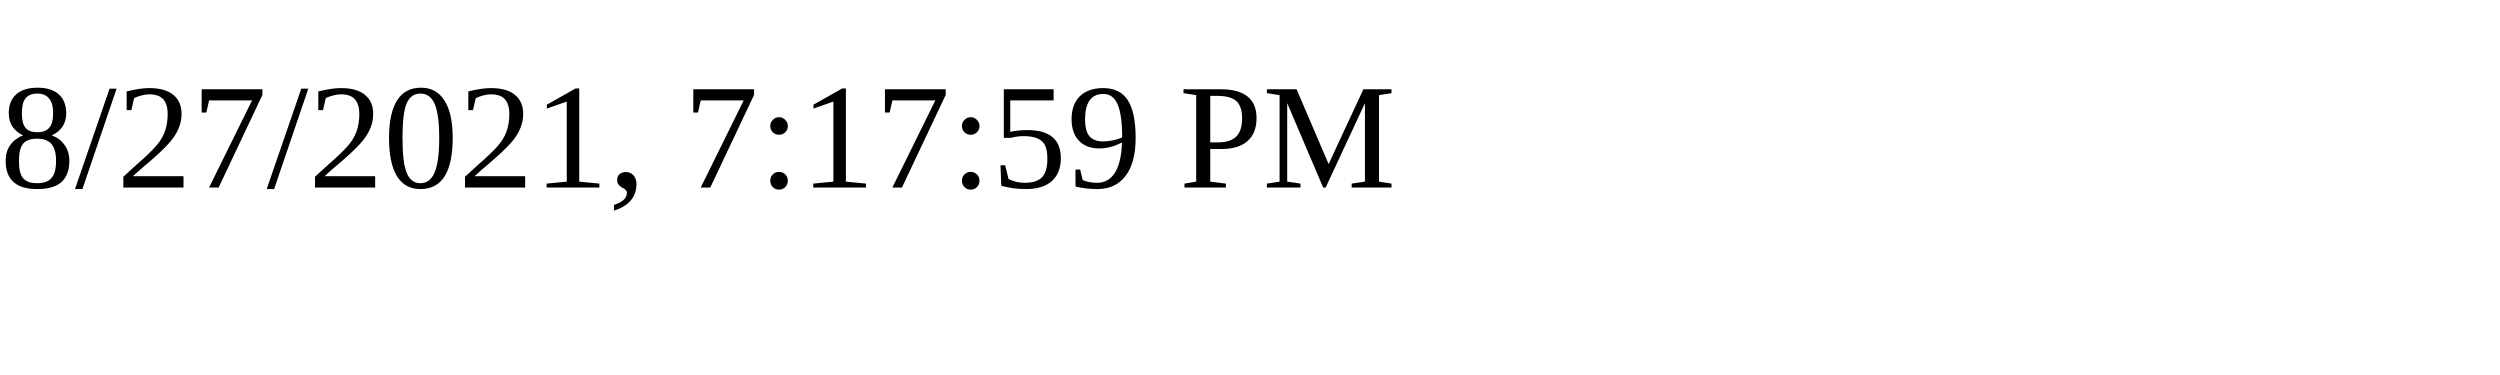
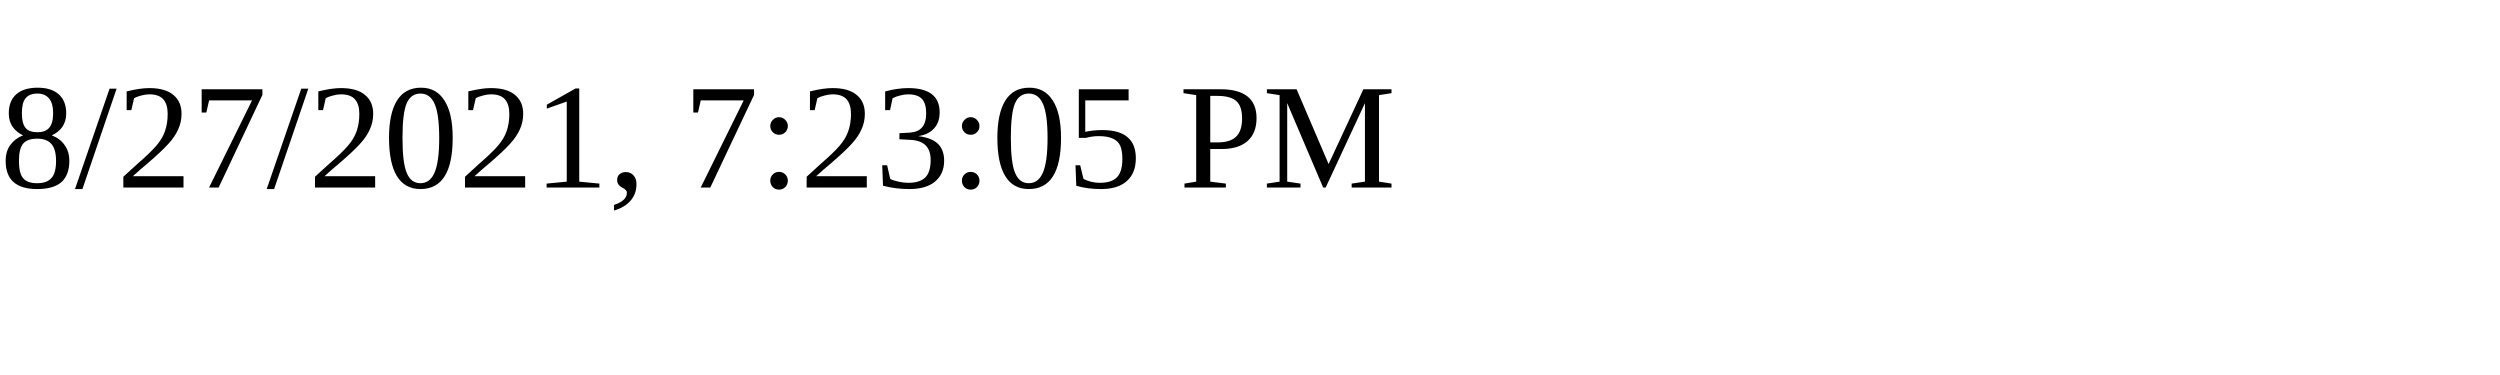
<svg xmlns="http://www.w3.org/2000/svg" height="30" width="200">
-   <text x="0" y="15">8/27/2021, 7:17:59 PM</text>
+   <text x="0" y="15">8/27/2021, 7:23:05 PM</text>
</svg>
